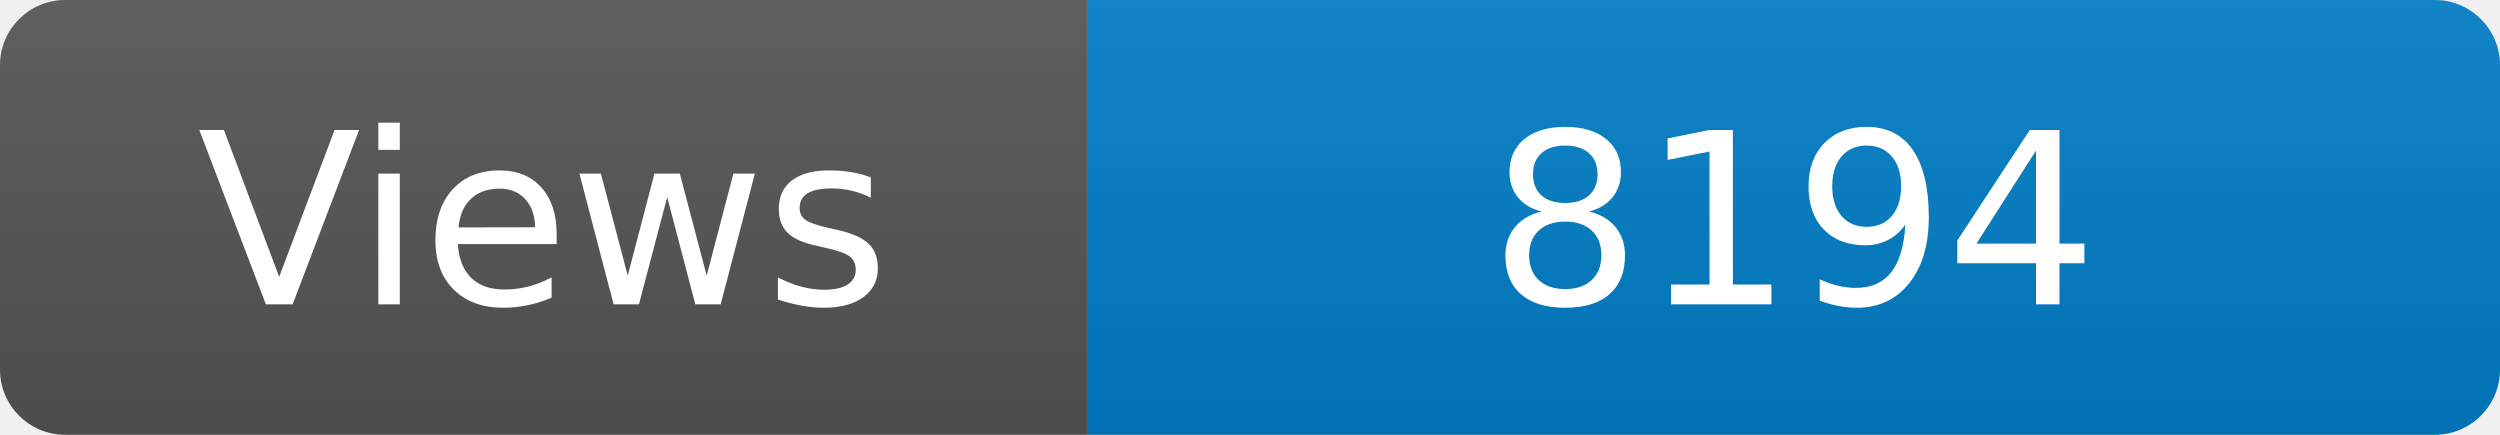
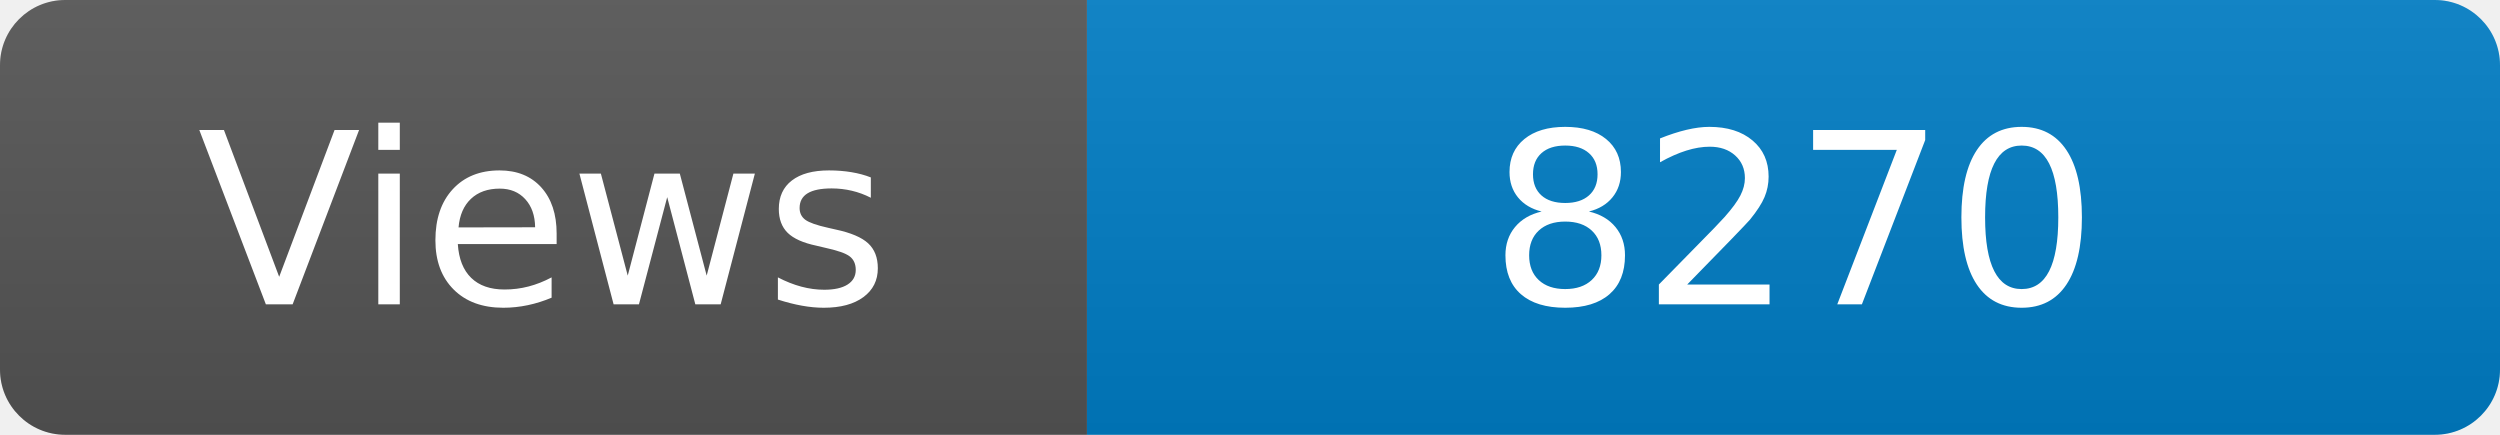
<svg xmlns="http://www.w3.org/2000/svg" width="115" height="20" role="img" aria-label="Maintained?: yes">
  <linearGradient id="s" x2="0" y2="100%">
    <stop offset="0" stop-color="#bbb" stop-opacity=".1" />
    <stop offset="1" stop-opacity=".1" />
  </linearGradient>
  <clipPath id="r">
    <rect width="115" height="20" rx="3" fill="#fff" />
  </clipPath>
  <g clip-path="url(#r)">
    <rect width="50" height="20" fill="#555" />
    <rect x="50" width="160" height="20" fill="#007ec6" />
    <rect width="115" height="20" fill="url(#s)" />
  </g>
  <g fill="#fff" text-anchor="middle" font-family="Verdana,Geneva,DejaVu Sans,sans-serif" font-size="110">
    <text x="250" y="140" transform="scale(.1)" fill="#fff">Views</text>
-     <text x="825" y="140" transform="scale(.1)" fill="#fff">8194</text>
+     <text x="825" y="140" transform="scale(.1)" fill="#fff">8270</text>
  </g>
</svg>
